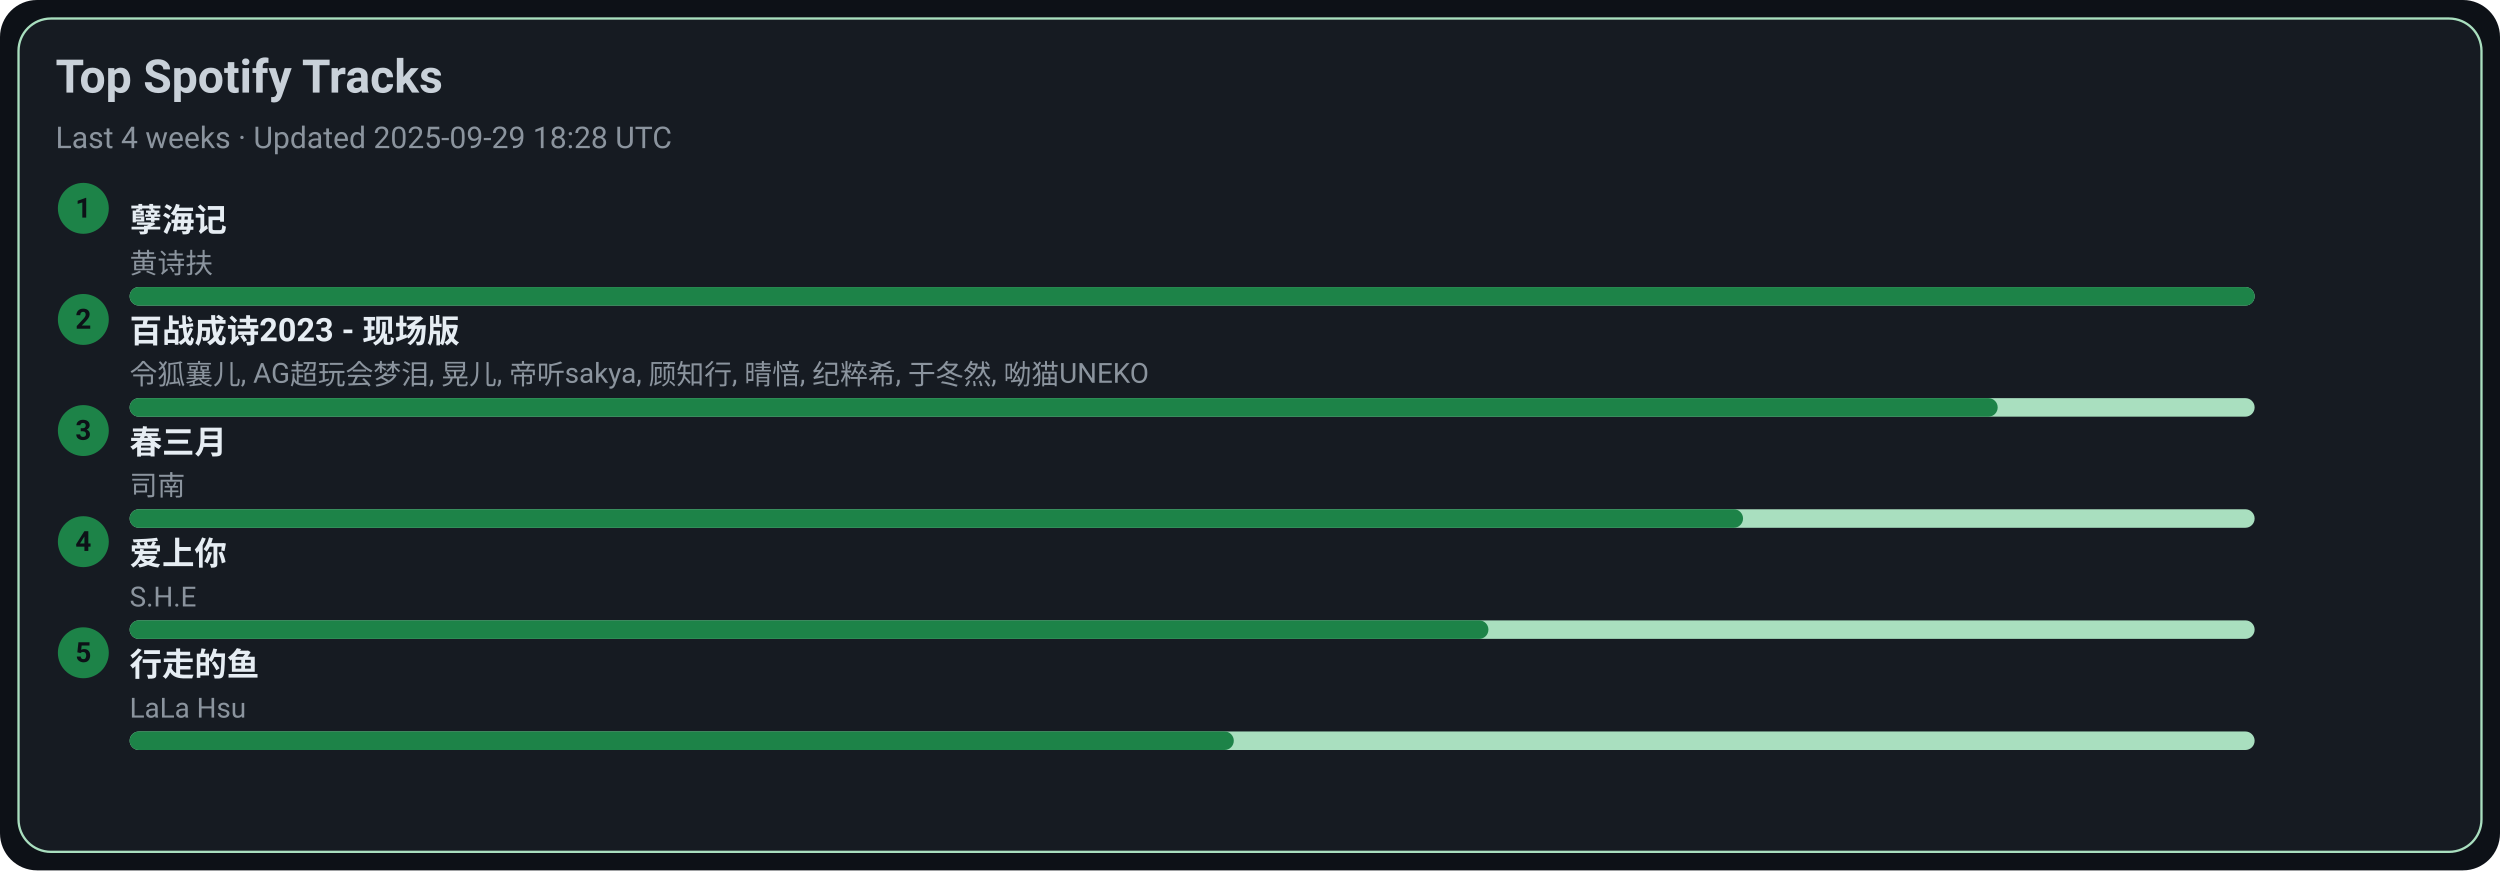
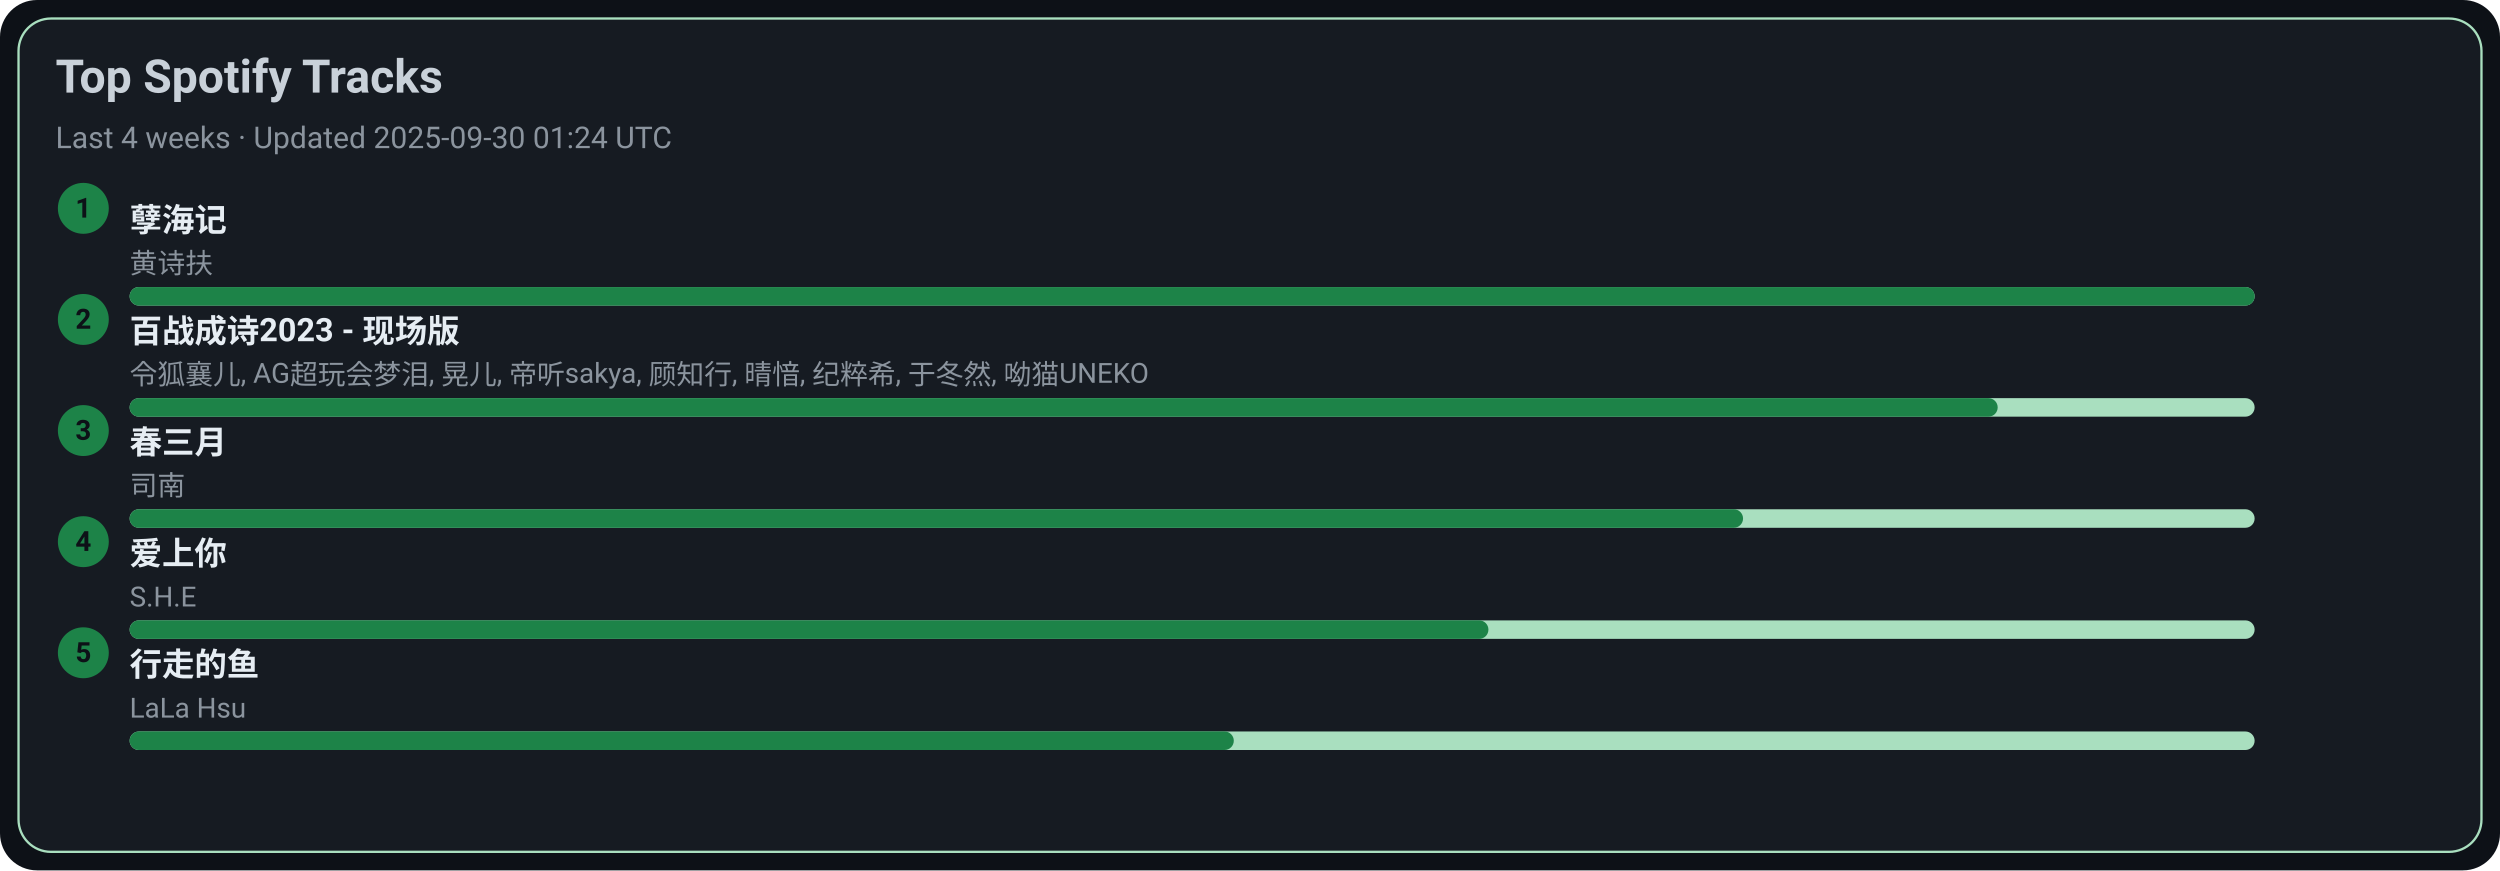
<svg xmlns="http://www.w3.org/2000/svg" width="1080" height="376" viewBox="0 0 1080 376">
  <style>text{font-family:-apple-system,BlinkMacSystemFont,Segoe UI,Roboto,Ubuntu,Helvetica Neue,Arial,Noto Sans,sans-serif}</style>
  <rect width="1080" height="376" rx="16" fill="#0d1117" />
  <rect x="8" y="8" width="1064" height="360" rx="14" fill="#161b22" stroke="#A9DFBF" />
  <text x="24" y="40" font-size="20" fill="#c9d1d9" font-weight="600">Top Spotify Tracks</text>
-   <text x="24" y="64" font-size="13" fill="#8b949e">Last 4 weeks · Updated 2025-09-29 18:28 UTC</text>
+   <text x="24" y="64" font-size="13" fill="#8b949e">Last 4 weeks · Updated 2025-09-30 01:24 UTC</text>
  <circle cx="36" cy="90" r="11" fill="#1D8348" />
  <text x="36" y="94" text-anchor="middle" font-size="12" fill="#0d1117" font-weight="700">1</text>
  <a href="https://open.spotify.com/track/3eIovUMhirNN6btJbpzNqD" target="_blank" rel="noopener noreferrer">
    <text x="56" y="100" font-size="14" fill="#e6edf3" font-weight="600">孽海记</text>
  </a>
  <text x="56" y="118" font-size="12" fill="#8b949e">黄诗扶</text>
  <rect x="56" y="124" width="918" height="8" rx="4" fill="#A9DFBF" />
  <rect x="56" y="124" width="918" height="8" rx="4" fill="#1D8348" />
  <circle cx="36" cy="138" r="11" fill="#1D8348" />
  <text x="36" y="142" text-anchor="middle" font-size="12" fill="#0d1117" font-weight="700">2</text>
  <a href="https://open.spotify.com/track/2gttnS8fWnDwziLFt2TLEi" target="_blank" rel="noopener noreferrer">
    <text x="56" y="148" font-size="14" fill="#e6edf3" font-weight="600">百战成诗2023 - 现场版</text>
  </a>
  <text x="56" y="166" font-size="12" fill="#8b949e">令狐襄儿, AG超玩会梦泪, 晃儿, 帝听sakya, 顾知行, 晴愔, 纪粹希, 于冬然, 呦猫UNEKO</text>
  <rect x="56" y="172" width="918" height="8" rx="4" fill="#A9DFBF" />
  <rect x="56" y="172" width="807" height="8" rx="4" fill="#1D8348" />
  <circle cx="36" cy="186" r="11" fill="#1D8348" />
  <text x="36" y="190" text-anchor="middle" font-size="12" fill="#0d1117" font-weight="700">3</text>
  <a href="https://open.spotify.com/track/5A9BOP4WTk2UayDlMb8w98" target="_blank" rel="noopener noreferrer">
    <text x="56" y="196" font-size="14" fill="#e6edf3" font-weight="600">春三月</text>
  </a>
  <text x="56" y="214" font-size="12" fill="#8b949e">司南</text>
  <rect x="56" y="220" width="918" height="8" rx="4" fill="#A9DFBF" />
  <rect x="56" y="220" width="697" height="8" rx="4" fill="#1D8348" />
  <circle cx="36" cy="234" r="11" fill="#1D8348" />
  <text x="36" y="238" text-anchor="middle" font-size="12" fill="#0d1117" font-weight="700">4</text>
  <a href="https://open.spotify.com/track/4hcNpo1rtbzyNswsM5byTf" target="_blank" rel="noopener noreferrer">
    <text x="56" y="244" font-size="14" fill="#e6edf3" font-weight="600">爱上你</text>
  </a>
  <text x="56" y="262" font-size="12" fill="#8b949e">S.H.E</text>
  <rect x="56" y="268" width="918" height="8" rx="4" fill="#A9DFBF" />
  <rect x="56" y="268" width="587" height="8" rx="4" fill="#1D8348" />
  <circle cx="36" cy="282" r="11" fill="#1D8348" />
  <text x="36" y="286" text-anchor="middle" font-size="12" fill="#0d1117" font-weight="700">5</text>
  <a href="https://open.spotify.com/track/5tGyQ1cWTaHBfZSHWr8AZb" target="_blank" rel="noopener noreferrer">
    <text x="56" y="292" font-size="14" fill="#e6edf3" font-weight="600">行走的鱼</text>
  </a>
  <text x="56" y="310" font-size="12" fill="#8b949e">LaLa Hsu</text>
  <rect x="56" y="316" width="918" height="8" rx="4" fill="#A9DFBF" />
  <rect x="56" y="316" width="477" height="8" rx="4" fill="#1D8348" />
</svg>
